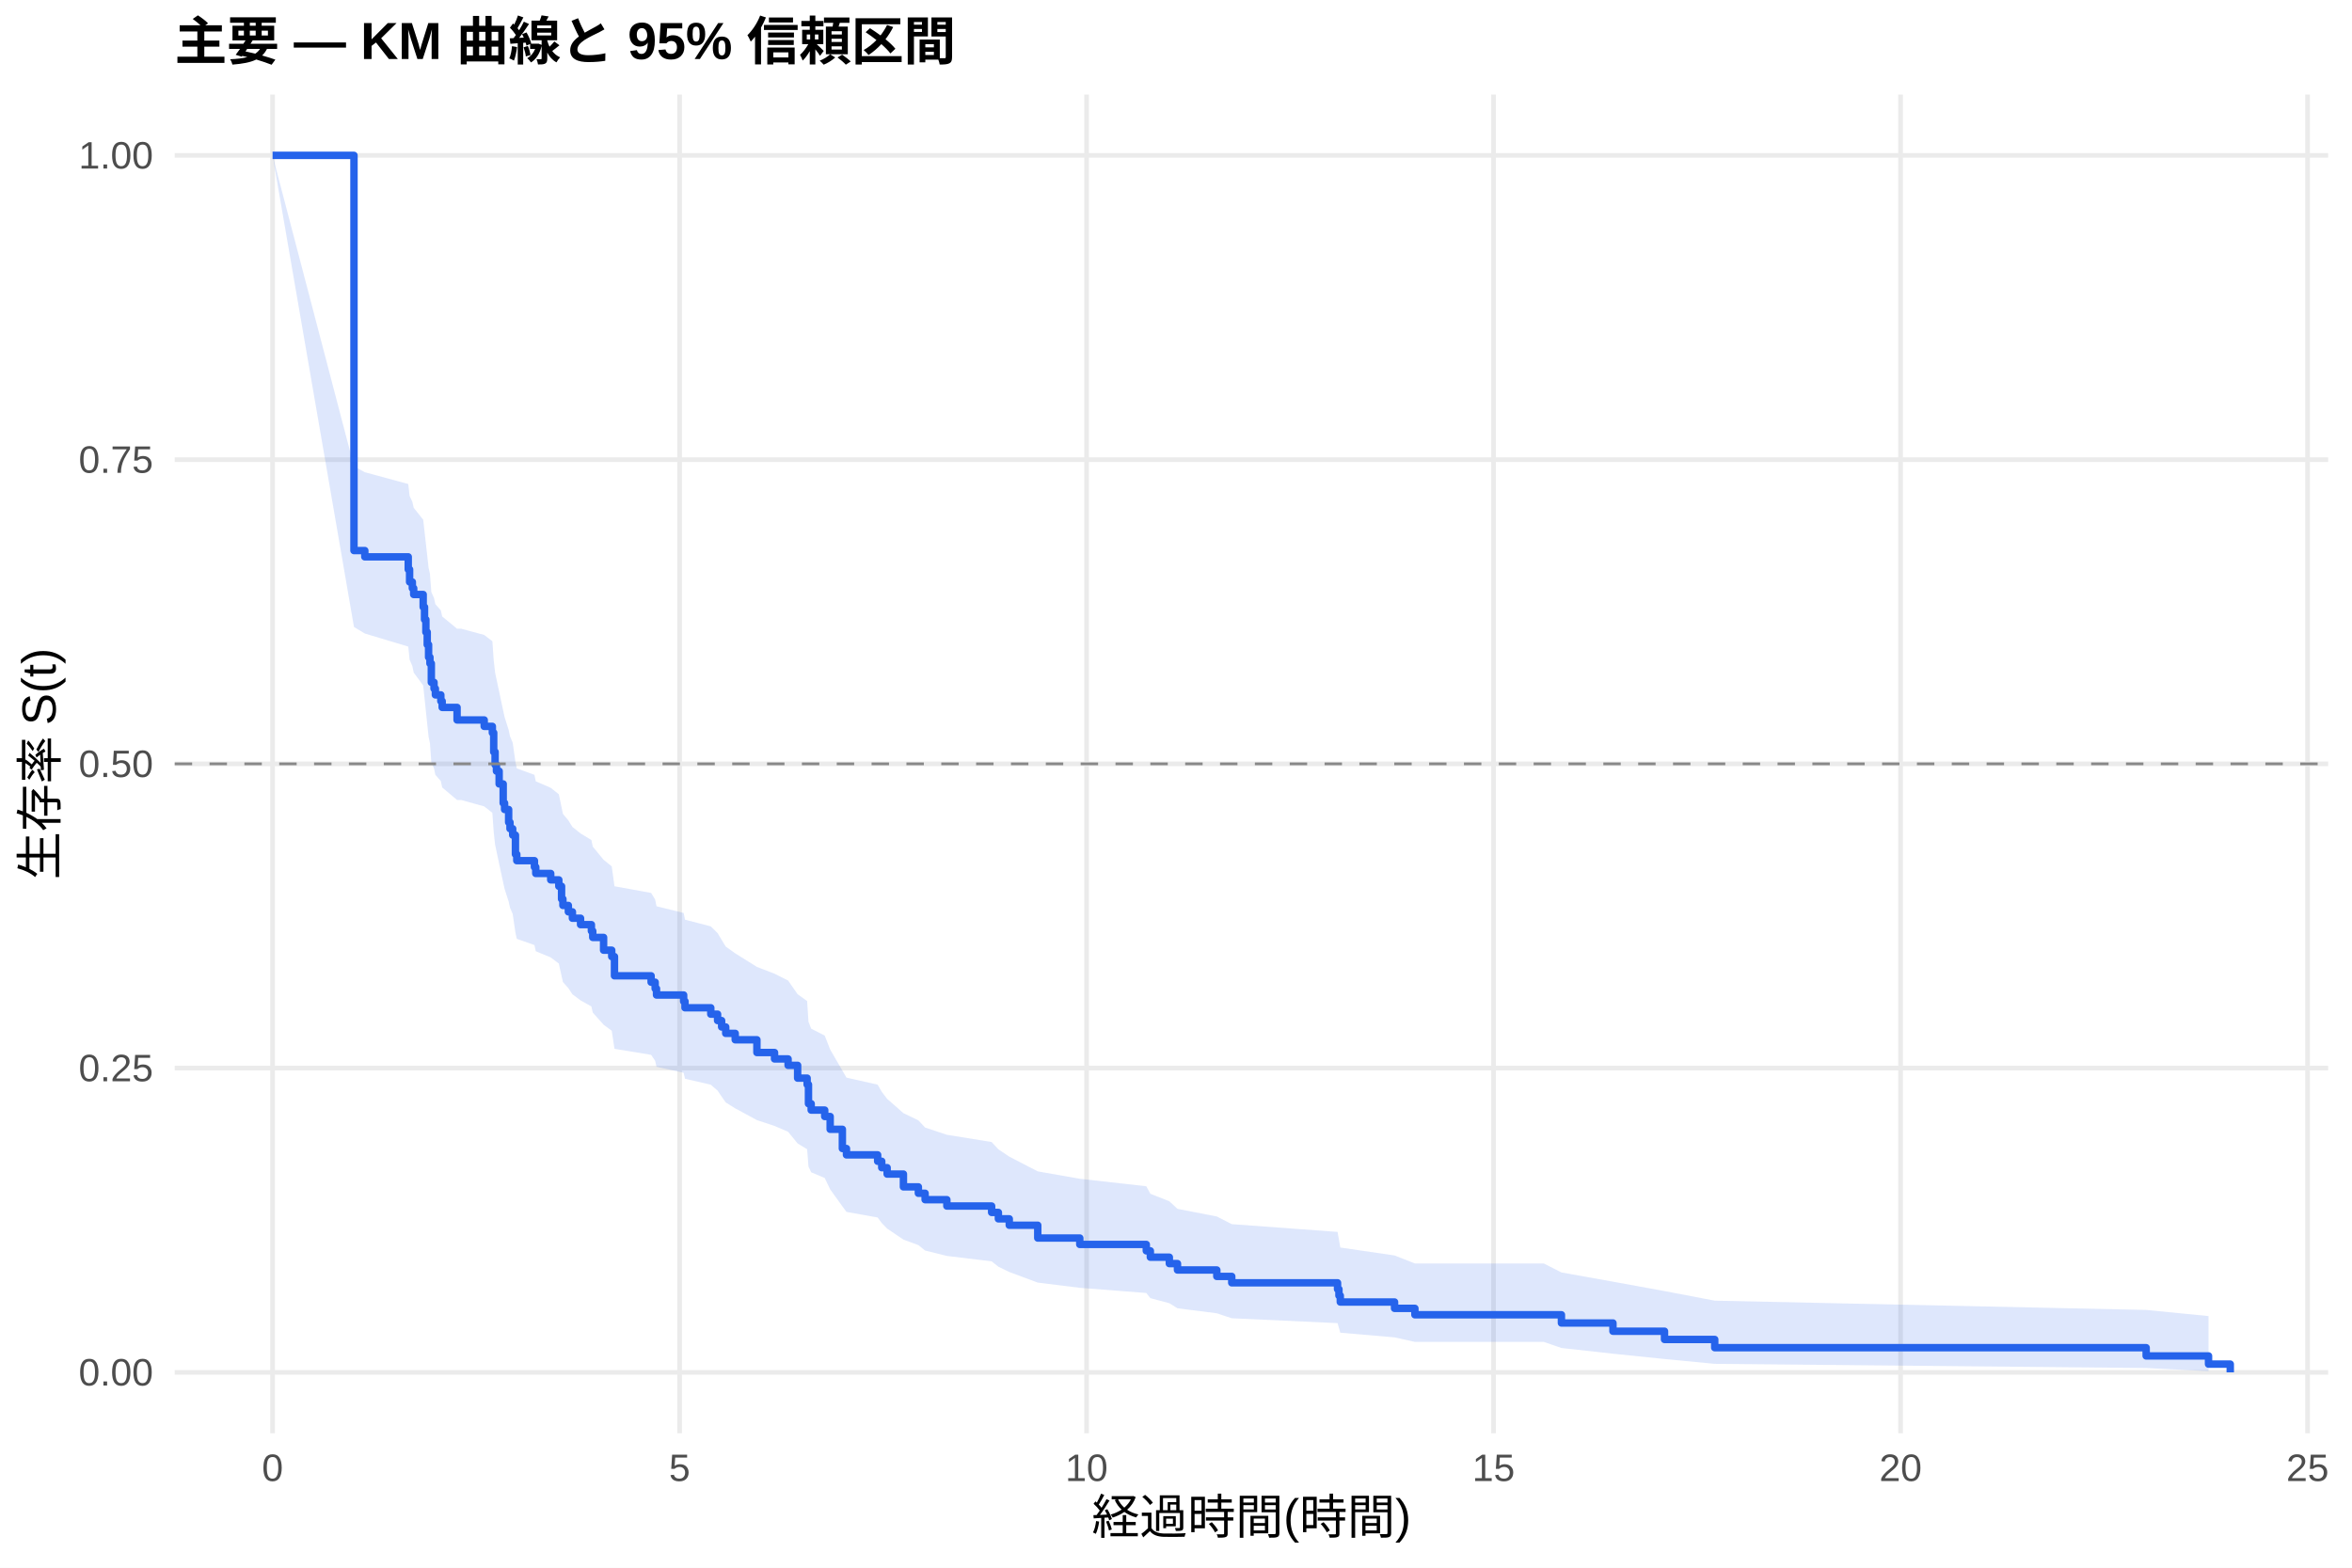
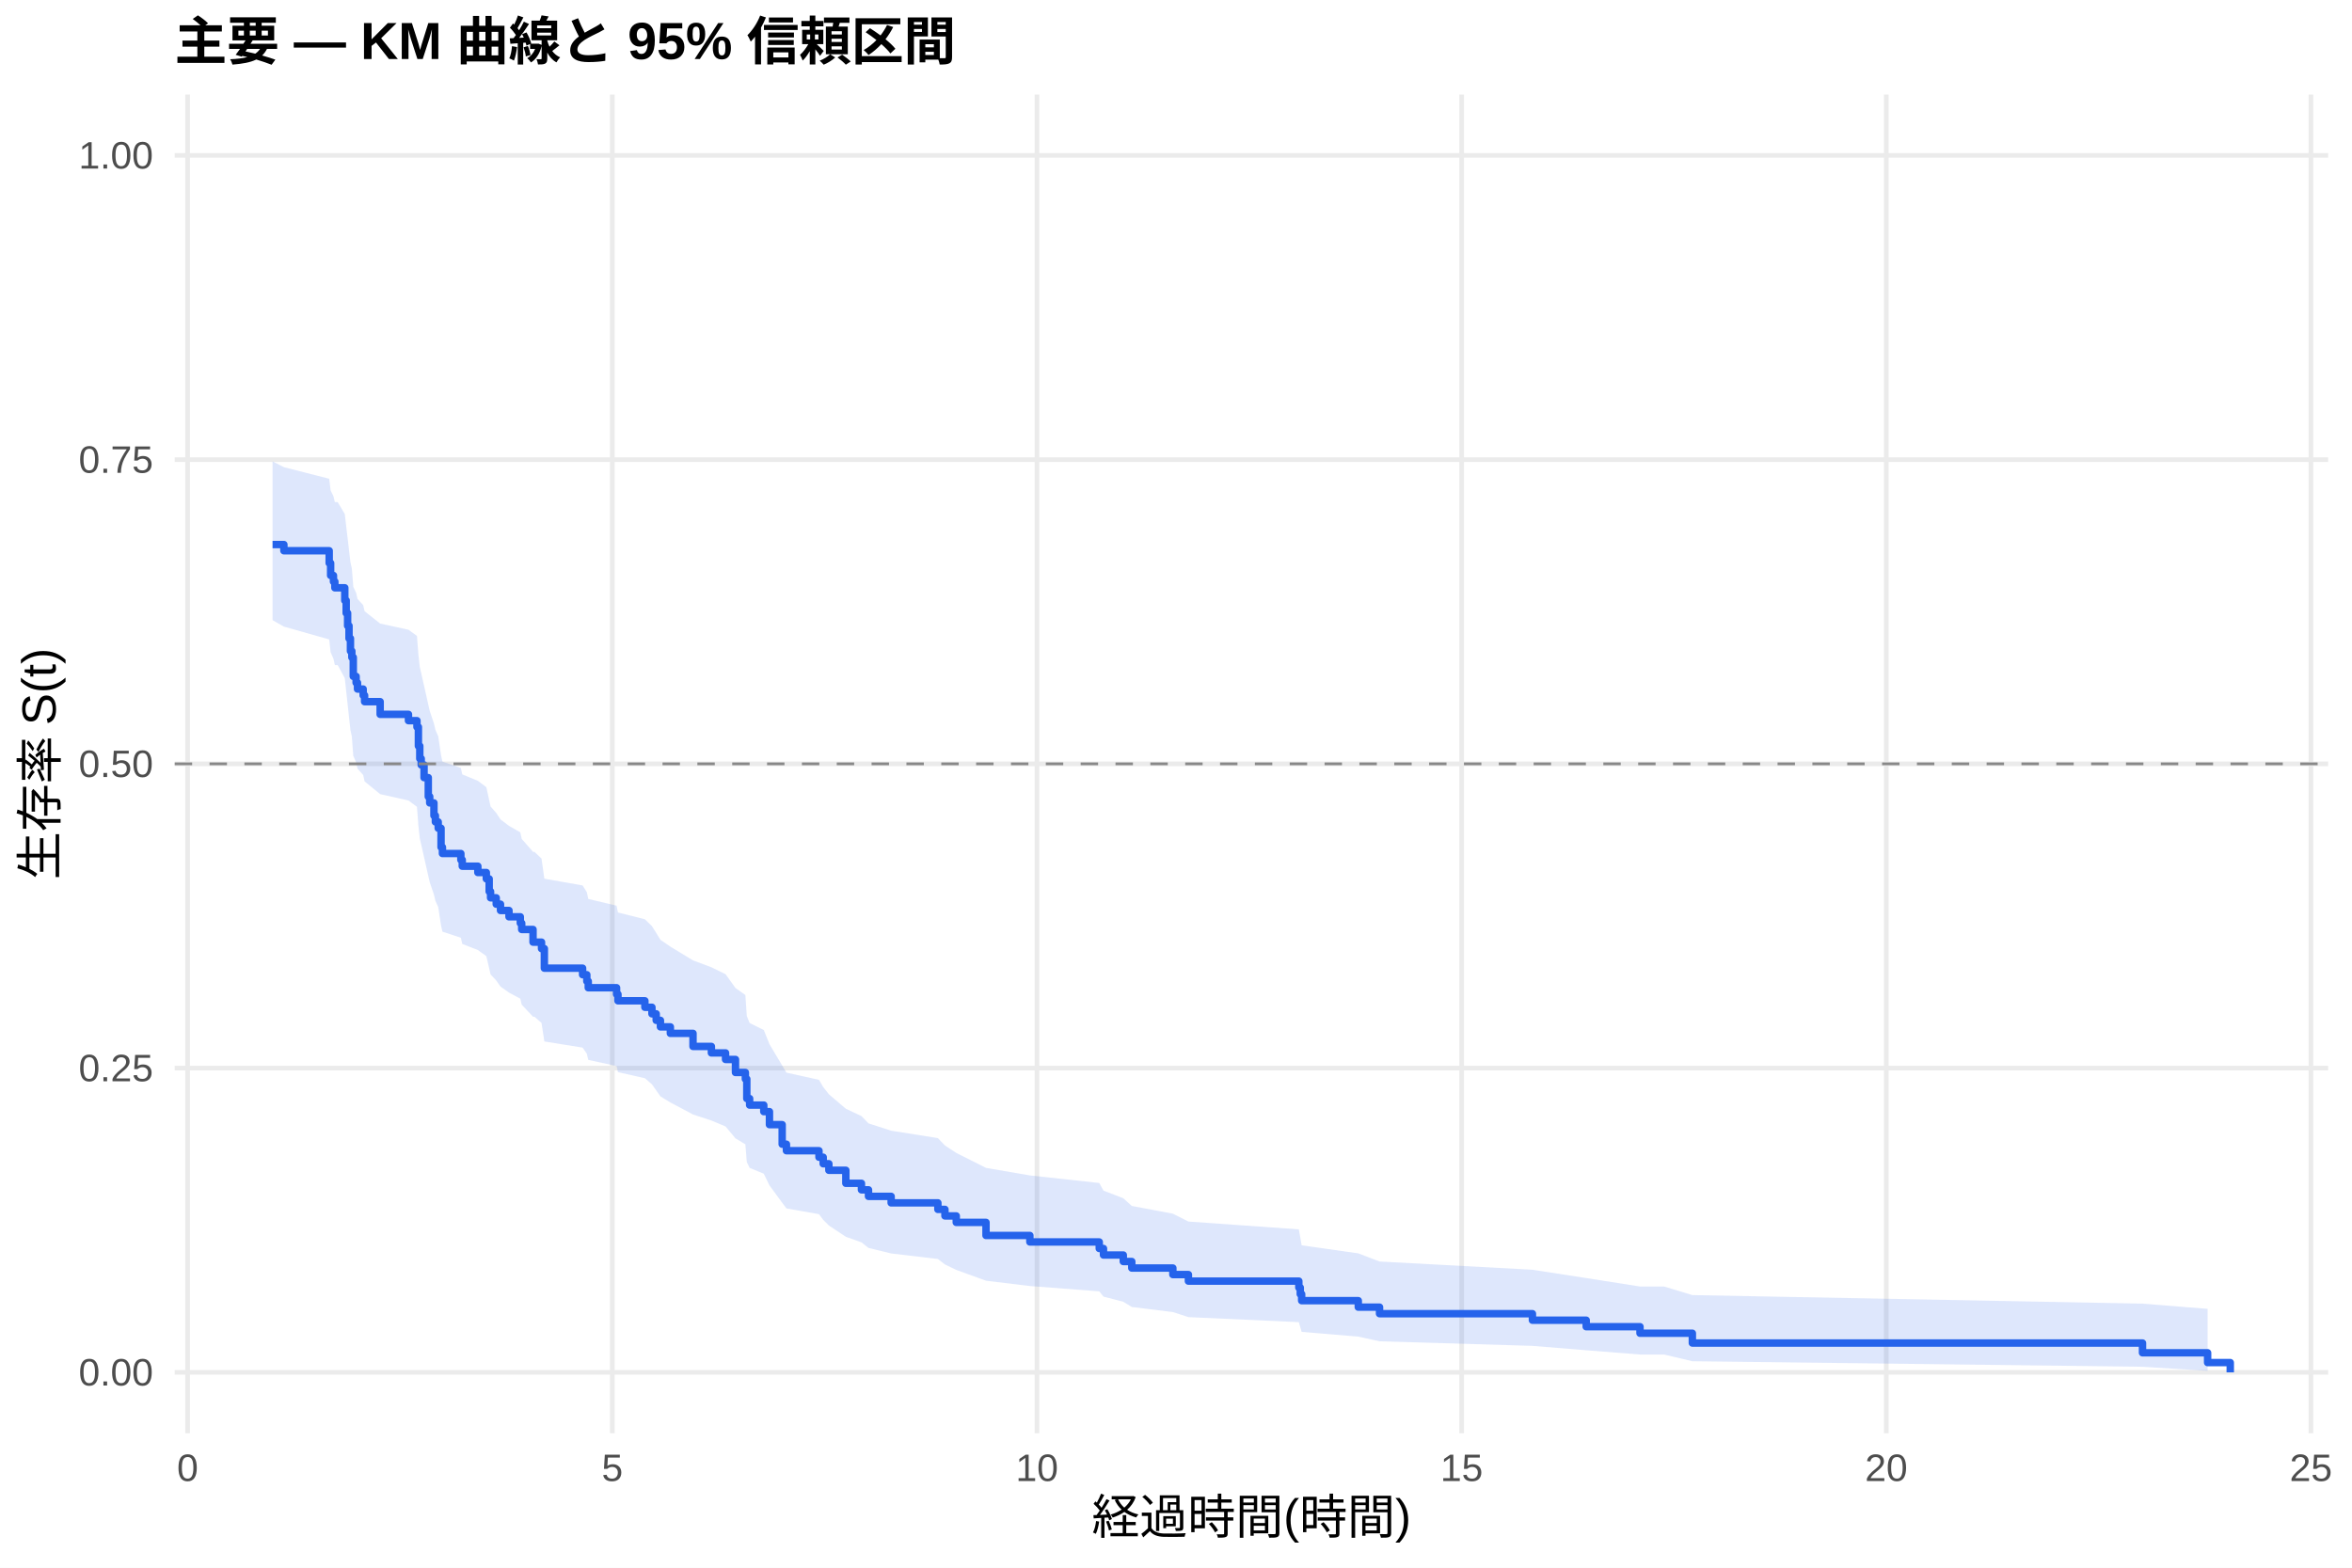
<svg xmlns="http://www.w3.org/2000/svg" width="540.00pt" height="360.00pt" viewBox="0 0 540.00 360.00">
  <g class="svglite">
    <defs>
      <style type="text/css">
    .svglite line, .svglite polyline, .svglite polygon, .svglite path, .svglite rect, .svglite circle {
      fill: none;
      stroke: #000000;
      stroke-linecap: round;
      stroke-linejoin: round;
      stroke-miterlimit: 10.00;
    }
    .svglite text {
      white-space: pre;
    }
    .svglite g.glyphgroup path {
      fill: inherit;
      stroke: none;
    }
  </style>
    </defs>
    <rect width="100%" height="100%" style="stroke: none; fill: #FFFFFF;" />
    <defs>
      <clipPath id="cpMC4wMHw1NDAuMDB8MC4wMHwzNjAuMDA=">
        <rect x="0.00" y="0.00" width="540.00" height="360.00" />
      </clipPath>
    </defs>
    <g clip-path="url(#cpMC4wMHw1NDAuMDB8MC4wMHwzNjAuMDA=)">
      <rect x="0" y="0.00" width="540.00" height="360.00" style="stroke-width: 1.07; stroke: none; fill: #FFFFFF;" />
    </g>
    <defs>
      <clipPath id="cpNDAuMTF8NTM0LjUyfDIxLjcxfDMyOS4xMg==">
        <rect x="40.11" y="21.71" width="494.41" height="307.41" />
      </clipPath>
    </defs>
    <g clip-path="url(#cpNDAuMTF8NTM0LjUyfDIxLjcxfDMyOS4xMg==)">
      <polyline points="40.11,315.14 534.52,315.14 " style="stroke-width: 1.07; stroke: #EBEBEB; stroke-linecap: butt;" />
      <polyline points="40.11,245.28 534.52,245.28 " style="stroke-width: 1.07; stroke: #EBEBEB; stroke-linecap: butt;" />
      <polyline points="40.11,175.41 534.52,175.41 " style="stroke-width: 1.07; stroke: #EBEBEB; stroke-linecap: butt;" />
      <polyline points="40.11,105.55 534.52,105.55 " style="stroke-width: 1.07; stroke: #EBEBEB; stroke-linecap: butt;" />
      <polyline points="40.11,35.68 534.52,35.68 " style="stroke-width: 1.07; stroke: #EBEBEB; stroke-linecap: butt;" />
-       <polyline points="62.58,329.12 62.58,21.71 " style="stroke-width: 1.07; stroke: #EBEBEB; stroke-linecap: butt;" />
-       <polyline points="156.03,329.12 156.03,21.71 " style="stroke-width: 1.07; stroke: #EBEBEB; stroke-linecap: butt;" />
-       <polyline points="249.47,329.12 249.47,21.71 " style="stroke-width: 1.07; stroke: #EBEBEB; stroke-linecap: butt;" />
-       <polyline points="342.91,329.12 342.91,21.71 " style="stroke-width: 1.07; stroke: #EBEBEB; stroke-linecap: butt;" />
-       <polyline points="436.36,329.12 436.36,21.71 " style="stroke-width: 1.07; stroke: #EBEBEB; stroke-linecap: butt;" />
-       <polyline points="529.80,329.12 529.80,21.71 " style="stroke-width: 1.07; stroke: #EBEBEB; stroke-linecap: butt;" />
-       <polygon points="62.58,35.68 81.27,107.09 83.76,108.44 93.73,111.15 94.04,113.87 94.67,115.23 94.98,116.60 97.16,119.34 97.47,122.08 97.78,124.84 98.09,127.60 98.40,130.38 98.71,131.77 99.03,135.95 99.65,137.35 99.96,138.75 101.21,140.15 101.52,141.56 104.94,144.38 105.88,144.38 111.17,145.81 113.04,147.25 113.35,151.57 113.67,154.46 113.98,155.91 114.60,158.82 115.53,163.20 115.85,164.66 116.78,167.60 117.09,169.07 117.71,170.54 118.34,174.97 118.65,176.45 122.70,177.93 123.01,179.42 126.44,180.91 128.30,182.40 128.93,185.39 129.24,186.89 130.49,188.39 131.42,189.89 133.29,191.39 135.78,192.90 136.09,194.41 138.58,197.44 140.45,198.95 141.08,203.52 149.49,205.05 150.42,206.58 150.73,208.11 156.96,209.65 157.27,211.19 163.19,212.73 164.75,214.27 165.68,215.82 166.62,217.37 168.80,218.92 173.78,222.04 177.83,223.60 180.94,225.17 183.13,228.31 185.31,229.88 185.62,234.63 186.24,236.22 189.35,237.81 190.60,241.01 193.40,245.84 194.34,247.46 201.50,249.08 202.44,250.71 203.68,252.34 207.42,255.62 210.85,257.27 212.40,258.93 217.39,260.59 227.67,262.25 229.22,263.93 231.72,265.61 238.26,268.99 247.91,270.69 263.18,272.41 264.11,274.13 268.47,275.86 270.34,277.60 279.37,279.35 282.80,281.11 307.09,282.89 307.41,284.67 307.72,286.48 320.18,288.30 324.85,290.14 354.44,290.14 358.49,292.20 370.32,294.32 382.16,296.48 393.69,298.68 492.74,300.81 507.06,302.22 507.06,314.87 492.74,314.15 393.69,313.19 382.16,312.08 370.32,310.86 358.49,309.55 354.44,308.15 324.85,308.15 320.18,307.11 307.72,306.04 307.41,304.95 307.09,303.84 282.80,302.72 279.37,301.58 270.34,300.43 268.47,299.27 264.11,298.10 263.18,296.92 247.91,295.73 238.26,294.53 231.72,292.10 229.22,290.88 227.67,289.65 217.39,288.41 212.40,287.17 210.85,285.92 207.42,284.66 203.68,282.13 202.44,280.86 201.50,279.58 194.34,278.30 193.40,277.01 190.60,273.12 189.35,270.51 186.24,269.20 185.62,267.88 185.31,263.91 183.13,262.58 180.94,259.90 177.83,258.56 173.78,257.22 168.80,254.52 166.62,253.16 165.68,251.81 164.75,250.45 163.19,249.09 157.27,247.72 156.96,246.35 150.73,244.98 150.42,243.61 149.49,242.23 141.08,240.85 140.45,236.70 138.58,235.31 136.09,232.52 135.78,231.12 133.29,229.72 131.42,228.32 130.49,226.92 129.24,225.51 128.93,224.10 128.30,221.27 126.44,219.86 123.01,218.44 122.70,217.02 118.65,215.59 118.34,214.17 117.71,209.88 117.09,208.44 116.78,207.01 115.85,204.13 115.53,202.68 114.60,198.34 113.98,195.43 113.67,193.97 113.35,191.05 113.04,186.65 111.17,185.18 105.88,183.71 104.94,183.71 101.52,180.82 101.21,179.37 99.96,177.93 99.65,176.47 99.03,175.02 98.71,170.65 98.40,169.18 98.09,166.25 97.78,163.31 97.47,160.36 97.16,157.41 94.98,154.44 94.67,152.95 94.04,151.46 93.73,148.48 83.76,145.48 81.27,143.98 62.58,35.68 " style="stroke-width: 0.00; stroke: none; stroke-linecap: butt; fill: #2563EB; fill-opacity: 0.15;" />
-       <polyline points="62.58,35.68 81.27,107.09 83.76,108.44 93.73,111.15 94.04,113.87 94.67,115.23 94.98,116.60 97.16,119.34 97.47,122.08 97.78,124.84 98.09,127.60 98.40,130.38 98.71,131.77 99.03,135.95 99.65,137.35 99.96,138.75 101.21,140.15 101.52,141.56 104.94,144.38 105.88,144.38 111.17,145.81 113.04,147.25 113.35,151.57 113.67,154.46 113.98,155.91 114.60,158.82 115.53,163.20 115.85,164.66 116.78,167.60 117.09,169.07 117.71,170.54 118.34,174.97 118.65,176.45 122.70,177.93 123.01,179.42 126.44,180.91 128.30,182.40 128.93,185.39 129.24,186.89 130.49,188.39 131.42,189.89 133.29,191.39 135.78,192.90 136.09,194.41 138.58,197.44 140.45,198.95 141.08,203.52 149.49,205.05 150.42,206.58 150.73,208.11 156.96,209.65 157.27,211.19 163.19,212.73 164.75,214.27 165.68,215.82 166.62,217.37 168.80,218.92 173.78,222.04 177.83,223.60 180.94,225.17 183.13,228.31 185.31,229.88 185.62,234.63 186.24,236.22 189.35,237.81 190.60,241.01 193.40,245.84 194.34,247.46 201.50,249.08 202.44,250.71 203.68,252.34 207.42,255.62 210.85,257.27 212.40,258.93 217.39,260.59 227.67,262.25 229.22,263.93 231.72,265.61 238.26,268.99 247.91,270.69 263.18,272.41 264.11,274.13 268.47,275.86 270.34,277.60 279.37,279.35 282.80,281.11 307.09,282.89 307.41,284.67 307.72,286.48 320.18,288.30 324.85,290.14 354.44,290.14 358.49,292.20 370.32,294.32 382.16,296.48 393.69,298.68 492.74,300.81 507.06,302.22 " style="stroke-width: 1.07; stroke: none; stroke-linecap: butt;" />
-       <polyline points="507.06,314.87 492.74,314.15 393.69,313.19 382.16,312.08 370.32,310.86 358.49,309.55 354.44,308.15 324.85,308.15 320.18,307.11 307.72,306.04 307.41,304.95 307.09,303.84 282.80,302.72 279.37,301.58 270.34,300.43 268.47,299.27 264.11,298.10 263.18,296.92 247.91,295.73 238.26,294.53 231.72,292.10 229.22,290.88 227.67,289.65 217.39,288.41 212.40,287.17 210.85,285.92 207.42,284.66 203.68,282.13 202.44,280.86 201.50,279.58 194.34,278.30 193.40,277.01 190.60,273.12 189.35,270.51 186.24,269.20 185.62,267.88 185.31,263.91 183.13,262.58 180.94,259.90 177.83,258.56 173.78,257.22 168.80,254.52 166.62,253.16 165.68,251.81 164.75,250.45 163.19,249.09 157.27,247.72 156.96,246.35 150.73,244.98 150.42,243.61 149.49,242.23 141.08,240.85 140.45,236.70 138.58,235.31 136.09,232.52 135.78,231.12 133.29,229.72 131.42,228.32 130.49,226.92 129.24,225.51 128.93,224.10 128.30,221.27 126.44,219.86 123.01,218.44 122.70,217.02 118.65,215.59 118.34,214.17 117.71,209.88 117.09,208.44 116.78,207.01 115.85,204.13 115.53,202.68 114.60,198.34 113.98,195.43 113.67,193.97 113.35,191.05 113.04,186.65 111.17,185.18 105.88,183.71 104.94,183.71 101.52,180.82 101.21,179.37 99.96,177.93 99.65,176.47 99.03,175.02 98.71,170.65 98.40,169.18 98.09,166.25 97.78,163.31 97.47,160.36 97.16,157.41 94.98,154.44 94.67,152.95 94.04,151.46 93.73,148.48 83.76,145.48 81.27,143.98 62.58,35.68 " style="stroke-width: 1.07; stroke: none; stroke-linecap: butt;" />
-       <polyline points="62.58,35.68 81.27,35.68 81.27,126.43 83.76,126.43 83.76,127.87 93.73,127.87 93.73,130.76 94.04,130.76 94.04,133.64 94.67,133.64 94.67,135.08 94.98,135.08 94.98,136.52 97.16,136.52 97.16,139.40 97.47,139.40 97.47,142.28 97.78,142.28 97.78,145.16 98.09,145.16 98.09,148.04 98.40,148.04 98.40,150.92 98.71,150.92 98.71,152.36 99.03,152.36 99.03,156.69 99.65,156.69 99.65,158.13 99.96,158.13 99.96,159.57 101.21,159.57 101.21,161.01 101.52,161.01 101.52,162.45 104.94,162.45 104.94,165.33 105.88,165.33 105.88,165.33 111.17,165.33 111.17,166.80 113.04,166.80 113.04,168.27 113.35,168.27 113.35,172.67 113.67,172.67 113.67,175.61 113.98,175.61 113.98,177.08 114.60,177.08 114.60,180.02 115.53,180.02 115.53,184.42 115.85,184.42 115.85,185.89 116.78,185.89 116.78,188.83 117.09,188.83 117.09,190.30 117.71,190.30 117.71,191.77 118.34,191.77 118.34,196.17 118.65,196.17 118.65,197.64 122.70,197.64 122.70,199.11 123.01,199.11 123.01,200.58 126.44,200.58 126.44,202.05 128.30,202.05 128.30,203.52 128.93,203.52 128.93,206.45 129.24,206.45 129.24,207.92 130.49,207.92 130.49,209.39 131.42,209.39 131.42,210.86 133.29,210.86 133.29,212.33 135.78,212.33 135.78,213.80 136.09,213.80 136.09,215.27 138.58,215.27 138.58,218.20 140.45,218.20 140.45,219.67 141.08,219.67 141.08,224.08 149.49,224.08 149.49,225.55 150.42,225.55 150.42,227.02 150.73,227.02 150.73,228.49 156.96,228.49 156.96,229.95 157.27,229.95 157.27,231.42 163.19,231.42 163.19,232.89 164.75,232.89 164.75,234.36 165.68,234.36 165.68,235.83 166.62,235.83 166.62,237.30 168.80,237.30 168.80,238.77 173.78,238.77 173.78,241.70 177.83,241.70 177.83,243.17 180.94,243.17 180.94,244.64 183.13,244.64 183.13,247.58 185.31,247.58 185.31,249.05 185.62,249.05 185.62,253.45 186.24,253.45 186.24,254.92 189.35,254.92 189.35,256.39 190.60,256.39 190.60,259.33 193.40,259.33 193.40,263.74 194.34,263.74 194.34,265.20 201.50,265.20 201.50,266.67 202.44,266.67 202.44,268.14 203.68,268.14 203.68,269.61 207.42,269.61 207.42,272.55 210.85,272.55 210.85,274.02 212.40,274.02 212.40,275.49 217.39,275.49 217.39,276.95 227.67,276.95 227.67,278.42 229.22,278.42 229.22,279.89 231.72,279.89 231.72,281.36 238.26,281.36 238.26,284.30 247.91,284.30 247.91,285.77 263.18,285.77 263.18,287.24 264.11,287.24 264.11,288.70 268.47,288.70 268.47,290.17 270.34,290.17 270.34,291.64 279.37,291.64 279.37,293.11 282.80,293.11 282.80,294.58 307.09,294.58 307.09,296.05 307.41,296.05 307.41,297.52 307.72,297.52 307.72,298.99 320.18,298.99 320.18,300.45 324.85,300.45 324.85,301.92 354.44,301.92 354.44,301.92 358.49,301.92 358.49,303.81 370.32,303.81 370.32,305.70 382.16,305.70 382.16,307.59 393.69,307.59 393.69,309.48 492.74,309.48 492.74,311.37 507.06,311.37 507.06,313.25 512.05,313.25 512.05,315.14 " style="stroke-width: 1.71; stroke: #2563EB; stroke-linecap: butt;" />
+       <polyline points="43.08,329.12 43.08,21.71 " style="stroke-width: 1.07; stroke: #EBEBEB; stroke-linecap: butt;" />
+       <polyline points="140.58,329.12 140.58,21.71 " style="stroke-width: 1.07; stroke: #EBEBEB; stroke-linecap: butt;" />
+       <polyline points="238.08,329.12 238.08,21.71 " style="stroke-width: 1.07; stroke: #EBEBEB; stroke-linecap: butt;" />
+       <polyline points="335.58,329.12 335.58,21.71 " style="stroke-width: 1.07; stroke: #EBEBEB; stroke-linecap: butt;" />
+       <polyline points="433.07,329.12 433.07,21.71 " style="stroke-width: 1.07; stroke: #EBEBEB; stroke-linecap: butt;" />
+       <polyline points="530.57,329.12 530.57,21.71 " style="stroke-width: 1.07; stroke: #EBEBEB; stroke-linecap: butt;" />
+       <polygon points="62.58,105.95 65.18,107.28 75.58,109.94 75.91,112.62 76.56,113.96 76.88,115.30 77.53,115.30 79.16,118.05 79.48,120.81 79.81,123.57 80.13,126.35 80.46,129.13 80.78,130.53 81.11,134.73 81.76,136.13 82.08,137.54 83.38,138.95 83.71,140.36 87.28,143.19 93.78,144.61 95.73,146.03 96.06,150.31 96.38,153.17 96.71,154.60 97.36,157.47 98.33,161.80 98.66,163.24 99.63,166.14 99.96,167.60 100.61,169.05 101.26,173.43 101.58,174.89 105.81,176.36 106.13,177.83 109.71,179.30 111.66,180.77 112.31,183.72 112.63,185.20 113.93,186.68 114.91,188.17 116.86,189.65 119.46,191.14 119.78,192.63 122.38,195.62 122.71,195.62 124.33,197.16 124.98,201.78 133.76,203.33 134.73,204.88 135.06,206.43 141.56,207.98 141.88,209.54 148.06,211.10 149.68,212.67 150.66,214.24 151.63,215.81 153.91,217.38 159.11,220.54 163.33,222.12 166.58,223.71 168.86,226.89 171.13,228.49 171.46,233.30 172.11,234.92 175.36,236.53 176.66,239.78 179.58,244.68 180.56,246.32 188.03,247.97 189.00,249.62 190.30,251.28 194.20,254.61 197.78,256.29 199.40,257.97 204.60,259.65 215.33,261.35 216.95,263.05 219.55,264.75 226.38,268.19 236.45,269.92 252.38,271.66 253.35,273.41 257.90,275.16 259.85,276.93 269.28,278.71 272.85,280.51 298.20,282.31 298.53,284.13 298.85,285.97 311.85,287.82 316.73,289.69 351.83,291.58 364.18,293.49 376.53,295.43 382.05,295.43 388.55,297.40 491.90,299.37 506.85,300.56 506.85,314.80 491.90,313.86 388.55,312.59 382.05,311.05 376.53,311.05 364.18,310.07 351.83,309.06 316.73,308.01 311.85,306.94 298.85,305.85 298.53,304.74 298.20,303.61 272.85,302.46 269.28,301.30 259.85,300.13 257.90,298.94 253.35,297.75 252.38,296.54 236.45,295.32 226.38,294.10 219.55,291.62 216.95,290.37 215.33,289.11 204.60,287.84 199.40,286.57 197.78,285.29 194.20,284.01 190.30,281.42 189.00,280.12 188.03,278.82 180.56,277.50 179.58,276.19 176.66,272.21 175.36,269.53 172.11,268.19 171.46,266.84 171.13,262.78 168.86,261.41 166.58,258.68 163.33,257.31 159.11,255.93 153.91,253.16 151.63,251.78 150.66,250.39 149.68,249.00 148.06,247.60 141.88,246.20 141.56,244.80 135.06,243.39 134.73,241.98 133.76,240.57 124.98,239.16 124.33,234.90 122.71,233.48 122.38,233.48 119.78,230.71 119.46,229.33 116.86,227.94 114.91,226.55 113.93,225.16 112.63,223.76 112.31,222.37 111.66,219.57 109.71,218.16 106.13,216.76 105.81,215.35 101.58,213.94 101.26,212.53 100.61,208.28 99.96,206.85 99.63,205.43 98.66,202.58 98.33,201.15 97.36,196.84 96.71,193.96 96.38,192.52 96.06,189.63 95.73,185.28 93.78,183.82 87.28,182.36 83.71,179.44 83.38,177.97 82.08,176.51 81.76,175.04 81.11,173.57 80.78,169.14 80.46,167.66 80.13,164.69 79.81,161.71 79.48,158.73 79.16,155.73 77.53,152.72 76.88,152.72 76.56,151.26 75.91,149.79 75.58,146.84 65.18,143.89 62.58,142.41 " style="stroke-width: 0.00; stroke: none; stroke-linecap: butt; fill: #2563EB; fill-opacity: 0.15;" />
+       <polyline points="62.58,105.95 65.18,107.28 75.58,109.94 75.91,112.62 76.56,113.96 76.88,115.30 77.53,115.30 79.16,118.05 79.48,120.81 79.81,123.57 80.13,126.35 80.46,129.13 80.78,130.53 81.11,134.73 81.76,136.13 82.08,137.54 83.38,138.95 83.71,140.36 87.28,143.19 93.78,144.61 95.73,146.03 96.06,150.31 96.38,153.17 96.71,154.60 97.36,157.47 98.33,161.80 98.66,163.24 99.63,166.14 99.96,167.60 100.61,169.05 101.26,173.43 101.58,174.89 105.81,176.36 106.13,177.83 109.71,179.30 111.66,180.77 112.31,183.72 112.63,185.20 113.93,186.68 114.91,188.17 116.86,189.65 119.46,191.14 119.78,192.63 122.38,195.62 122.71,195.62 124.33,197.16 124.98,201.78 133.76,203.33 134.73,204.88 135.06,206.43 141.56,207.98 141.88,209.54 148.06,211.10 149.68,212.67 150.66,214.24 151.63,215.81 153.91,217.38 159.11,220.54 163.33,222.12 166.58,223.71 168.86,226.89 171.13,228.49 171.46,233.30 172.11,234.92 175.36,236.53 176.66,239.78 179.58,244.68 180.56,246.32 188.03,247.97 189.00,249.62 190.30,251.28 194.20,254.61 197.78,256.29 199.40,257.97 204.60,259.65 215.33,261.35 216.95,263.05 219.55,264.75 226.38,268.19 236.45,269.92 252.38,271.66 253.35,273.41 257.90,275.16 259.85,276.93 269.28,278.71 272.85,280.51 298.20,282.31 298.53,284.13 298.85,285.97 311.85,287.82 316.73,289.69 351.83,291.58 364.18,293.49 376.53,295.43 382.05,295.43 388.55,297.40 491.90,299.37 506.85,300.56 " style="stroke-width: 1.07; stroke: none; stroke-linecap: butt;" />
+       <polyline points="506.85,314.80 491.90,313.86 388.55,312.59 382.05,311.05 376.53,311.05 364.18,310.07 351.83,309.06 316.73,308.01 311.85,306.94 298.85,305.85 298.53,304.74 298.20,303.61 272.85,302.46 269.28,301.30 259.85,300.13 257.90,298.94 253.35,297.75 252.38,296.54 236.45,295.32 226.38,294.10 219.55,291.62 216.95,290.37 215.33,289.11 204.60,287.84 199.40,286.57 197.78,285.29 194.20,284.01 190.30,281.42 189.00,280.12 188.03,278.82 180.56,277.50 179.58,276.19 176.66,272.21 175.36,269.53 172.11,268.19 171.46,266.84 171.13,262.78 168.86,261.41 166.58,258.68 163.33,257.31 159.11,255.93 153.91,253.16 151.63,251.78 150.66,250.39 149.68,249.00 148.06,247.60 141.88,246.20 141.56,244.80 135.06,243.39 134.73,241.98 133.76,240.57 124.98,239.16 124.33,234.90 122.71,233.48 122.38,233.48 119.78,230.71 119.46,229.33 116.86,227.94 114.91,226.55 113.93,225.16 112.63,223.76 112.31,222.37 111.66,219.57 109.71,218.16 106.13,216.76 105.81,215.35 101.58,213.94 101.26,212.53 100.61,208.28 99.96,206.85 99.63,205.43 98.66,202.58 98.33,201.15 97.36,196.84 96.71,193.96 96.38,192.52 96.06,189.63 95.73,185.28 93.78,183.82 87.28,182.36 83.71,179.44 83.38,177.97 82.08,176.51 81.76,175.04 81.11,173.57 80.78,169.14 80.46,167.66 80.13,164.69 79.81,161.71 79.48,158.73 79.16,155.73 77.53,152.72 76.88,152.72 76.56,151.26 75.91,149.79 75.58,146.84 65.18,143.89 62.58,142.41 " style="stroke-width: 1.07; stroke: none; stroke-linecap: butt;" />
+       <polyline points="62.58,125.05 65.18,125.05 65.18,126.47 75.58,126.47 75.58,129.31 75.91,129.31 75.91,132.15 76.56,132.15 76.56,133.56 76.88,133.56 76.88,134.98 77.53,134.98 77.53,134.98 79.16,134.98 79.16,137.89 79.48,137.89 79.48,140.79 79.81,140.79 79.81,143.70 80.13,143.70 80.13,146.61 80.46,146.61 80.46,149.51 80.78,149.51 80.78,150.96 81.11,150.96 81.11,155.32 81.76,155.32 81.76,156.78 82.08,156.78 82.08,158.23 83.38,158.23 83.38,159.68 83.71,159.68 83.71,161.13 87.28,161.13 87.28,164.04 93.78,164.04 93.78,165.49 95.73,165.49 95.73,166.95 96.06,166.95 96.06,171.31 96.38,171.31 96.38,174.21 96.71,174.21 96.71,175.66 97.36,175.66 97.36,178.57 98.33,178.57 98.33,182.93 98.66,182.93 98.66,184.38 99.63,184.38 99.63,187.29 99.96,187.29 99.96,188.74 100.61,188.74 100.61,190.19 101.26,190.19 101.26,194.55 101.58,194.55 101.58,196.00 105.81,196.00 105.81,197.46 106.13,197.46 106.13,198.91 109.71,198.91 109.71,200.36 111.66,200.36 111.66,201.82 112.31,201.82 112.31,204.72 112.63,204.72 112.63,206.17 113.93,206.17 113.93,207.63 114.91,207.63 114.91,209.08 116.86,209.08 116.86,210.53 119.46,210.53 119.46,211.99 119.78,211.99 119.78,213.44 122.38,213.44 122.38,216.35 122.71,216.35 122.71,216.35 124.33,216.35 124.33,217.84 124.98,217.84 124.98,222.33 133.76,222.33 133.76,223.83 134.73,223.83 134.73,225.33 135.06,225.33 135.06,226.82 141.56,226.82 141.56,228.32 141.88,228.32 141.88,229.82 148.06,229.82 148.06,231.31 149.68,231.31 149.68,232.81 150.66,232.81 150.66,234.31 151.63,234.31 151.63,235.81 153.91,235.81 153.91,237.30 159.11,237.30 159.11,240.30 163.33,240.30 163.33,241.79 166.58,241.79 166.58,243.29 168.86,243.29 168.86,246.28 171.13,246.28 171.13,247.78 171.46,247.78 171.46,252.27 172.11,252.27 172.11,253.77 175.36,253.77 175.36,255.27 176.66,255.27 176.66,258.26 179.58,258.26 179.58,262.75 180.56,262.75 180.56,264.25 188.03,264.25 188.03,265.74 189.00,265.74 189.00,267.24 190.30,267.24 190.30,268.74 194.20,268.74 194.20,271.73 197.78,271.73 197.78,273.23 199.40,273.23 199.40,274.73 204.60,274.73 204.60,276.22 215.33,276.22 215.33,277.72 216.95,277.72 216.95,279.22 219.55,279.22 219.55,280.71 226.38,280.71 226.38,283.71 236.45,283.71 236.45,285.20 252.38,285.20 252.38,286.70 253.35,286.70 253.35,288.20 257.90,288.20 257.90,289.69 259.85,289.69 259.85,291.19 269.28,291.19 269.28,292.69 272.85,292.69 272.85,294.19 298.20,294.19 298.20,295.68 298.53,295.68 298.53,297.18 298.85,297.18 298.85,298.68 311.85,298.68 311.85,300.17 316.73,300.17 316.73,301.67 351.83,301.67 351.83,303.17 364.18,303.17 364.18,304.66 376.53,304.66 376.53,306.16 382.05,306.16 382.05,306.16 388.55,306.16 388.55,308.41 491.90,308.41 491.90,310.65 506.85,310.65 506.85,312.90 512.05,312.90 512.05,315.14 " style="stroke-width: 1.71; stroke: #2563EB; stroke-linecap: butt;" />
      <line x1="40.11" y1="175.41" x2="534.52" y2="175.41" style="stroke-width: 0.64; stroke: #888888; stroke-dasharray: 4.00,4.00; stroke-linecap: butt;" />
    </g>
    <g clip-path="url(#cpMC4wMHw1NDAuMDB8MC4wMHwzNjAuMDA=)">
      <text x="35.18" y="318.17" text-anchor="end" style="font-size: 8.80px;fill: #4D4D4D; font-family: &quot;Liberation Sans&quot;;" textLength="17.11px" lengthAdjust="spacingAndGlyphs">0.00</text>
      <text x="35.18" y="248.30" text-anchor="end" style="font-size: 8.80px;fill: #4D4D4D; font-family: &quot;Liberation Sans&quot;;" textLength="17.11px" lengthAdjust="spacingAndGlyphs">0.25</text>
      <text x="35.18" y="178.44" text-anchor="end" style="font-size: 8.80px;fill: #4D4D4D; font-family: &quot;Liberation Sans&quot;;" textLength="17.11px" lengthAdjust="spacingAndGlyphs">0.50</text>
      <text x="35.18" y="108.57" text-anchor="end" style="font-size: 8.80px;fill: #4D4D4D; font-family: &quot;Liberation Sans&quot;;" textLength="17.11px" lengthAdjust="spacingAndGlyphs">0.75</text>
      <text x="35.18" y="38.71" text-anchor="end" style="font-size: 8.80px;fill: #4D4D4D; font-family: &quot;Liberation Sans&quot;;" textLength="17.11px" lengthAdjust="spacingAndGlyphs">1.00</text>
-       <text x="62.58" y="340.10" text-anchor="middle" style="font-size: 8.80px;fill: #4D4D4D; font-family: &quot;Liberation Sans&quot;;" textLength="4.89px" lengthAdjust="spacingAndGlyphs">0</text>
-       <text x="156.03" y="340.10" text-anchor="middle" style="font-size: 8.80px;fill: #4D4D4D; font-family: &quot;Liberation Sans&quot;;" textLength="4.89px" lengthAdjust="spacingAndGlyphs">5</text>
-       <text x="249.47" y="340.10" text-anchor="middle" style="font-size: 8.80px;fill: #4D4D4D; font-family: &quot;Liberation Sans&quot;;" textLength="9.78px" lengthAdjust="spacingAndGlyphs">10</text>
-       <text x="342.91" y="340.10" text-anchor="middle" style="font-size: 8.80px;fill: #4D4D4D; font-family: &quot;Liberation Sans&quot;;" textLength="9.78px" lengthAdjust="spacingAndGlyphs">15</text>
-       <text x="436.36" y="340.10" text-anchor="middle" style="font-size: 8.80px;fill: #4D4D4D; font-family: &quot;Liberation Sans&quot;;" textLength="9.78px" lengthAdjust="spacingAndGlyphs">20</text>
-       <text x="529.80" y="340.10" text-anchor="middle" style="font-size: 8.80px;fill: #4D4D4D; font-family: &quot;Liberation Sans&quot;;" textLength="9.78px" lengthAdjust="spacingAndGlyphs">25</text>
+       <text x="43.08" y="340.10" text-anchor="middle" style="font-size: 8.80px;fill: #4D4D4D; font-family: &quot;Liberation Sans&quot;;" textLength="4.89px" lengthAdjust="spacingAndGlyphs">0</text>
+       <text x="140.58" y="340.10" text-anchor="middle" style="font-size: 8.80px;fill: #4D4D4D; font-family: &quot;Liberation Sans&quot;;" textLength="4.89px" lengthAdjust="spacingAndGlyphs">5</text>
+       <text x="238.08" y="340.10" text-anchor="middle" style="font-size: 8.80px;fill: #4D4D4D; font-family: &quot;Liberation Sans&quot;;" textLength="9.78px" lengthAdjust="spacingAndGlyphs">10</text>
+       <text x="335.58" y="340.10" text-anchor="middle" style="font-size: 8.80px;fill: #4D4D4D; font-family: &quot;Liberation Sans&quot;;" textLength="9.78px" lengthAdjust="spacingAndGlyphs">15</text>
+       <text x="433.07" y="340.10" text-anchor="middle" style="font-size: 8.80px;fill: #4D4D4D; font-family: &quot;Liberation Sans&quot;;" textLength="9.78px" lengthAdjust="spacingAndGlyphs">20</text>
+       <text x="530.57" y="340.10" text-anchor="middle" style="font-size: 8.80px;fill: #4D4D4D; font-family: &quot;Liberation Sans&quot;;" textLength="9.78px" lengthAdjust="spacingAndGlyphs">25</text>
      <text x="287.32" y="352.24" text-anchor="middle" style="font-size: 11.00px; font-family: &quot;Liberation Sans&quot;;" textLength="73.31px" lengthAdjust="spacingAndGlyphs">経過時間(時間)</text>
      <text transform="translate(13.05,175.41) rotate(-90)" text-anchor="middle" style="font-size: 11.00px; font-family: &quot;Liberation Sans&quot;;" textLength="53.78px" lengthAdjust="spacingAndGlyphs">生存率 S(t)</text>
      <text x="40.11" y="13.74" style="font-size: 12.00px; font-weight: bold; font-family: &quot;Liberation Sans&quot;;" textLength="179.33px" lengthAdjust="spacingAndGlyphs">主要 — KM 曲線と 95% 信頼区間</text>
    </g>
  </g>
</svg>
